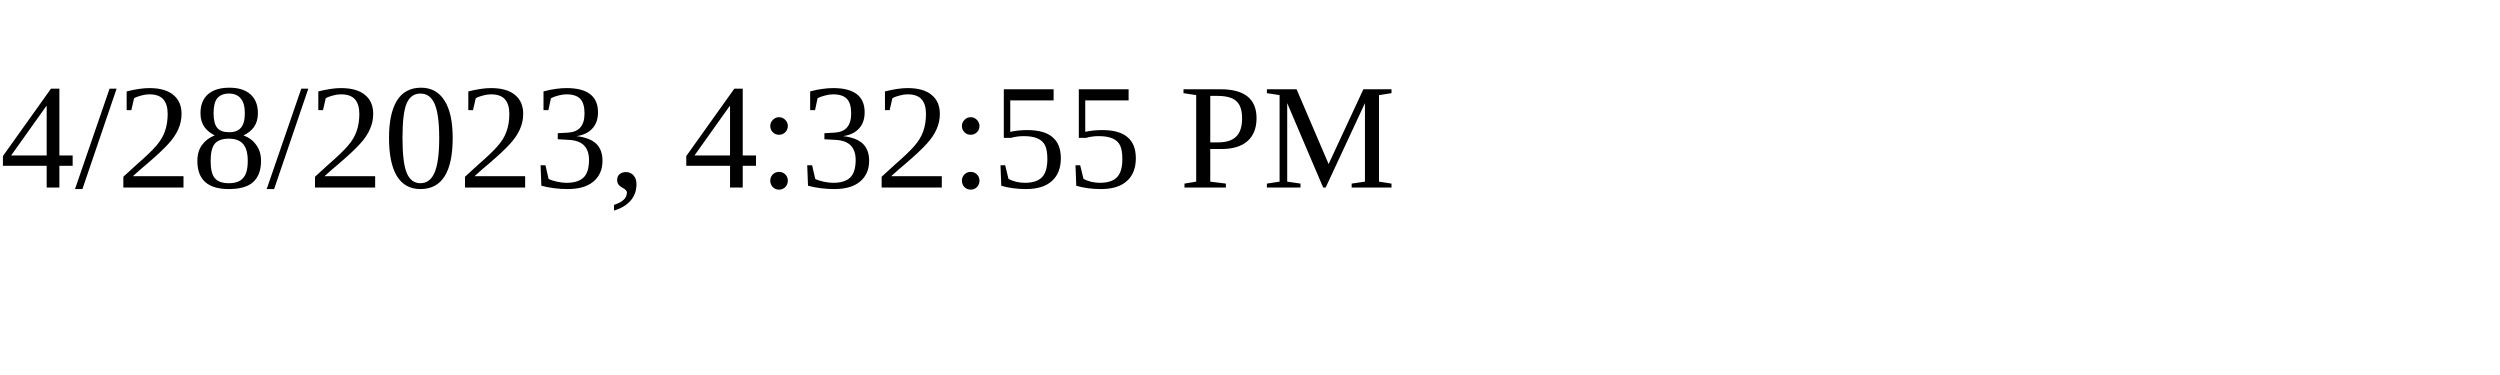
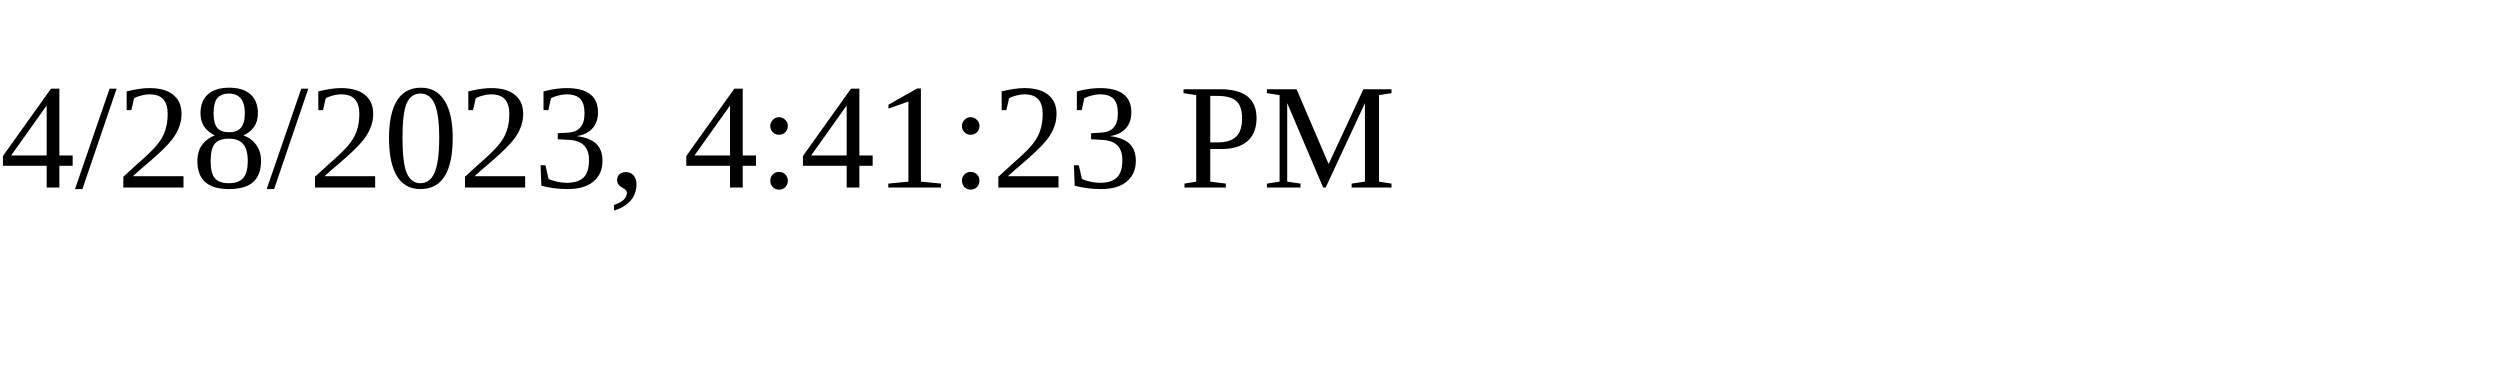
<svg xmlns="http://www.w3.org/2000/svg" height="30" width="200">
-   <text x="0" y="15">4/28/2023, 4:32:55 PM</text>
+   <text x="0" y="15">4/28/2023, 4:41:23 PM</text>
</svg>
